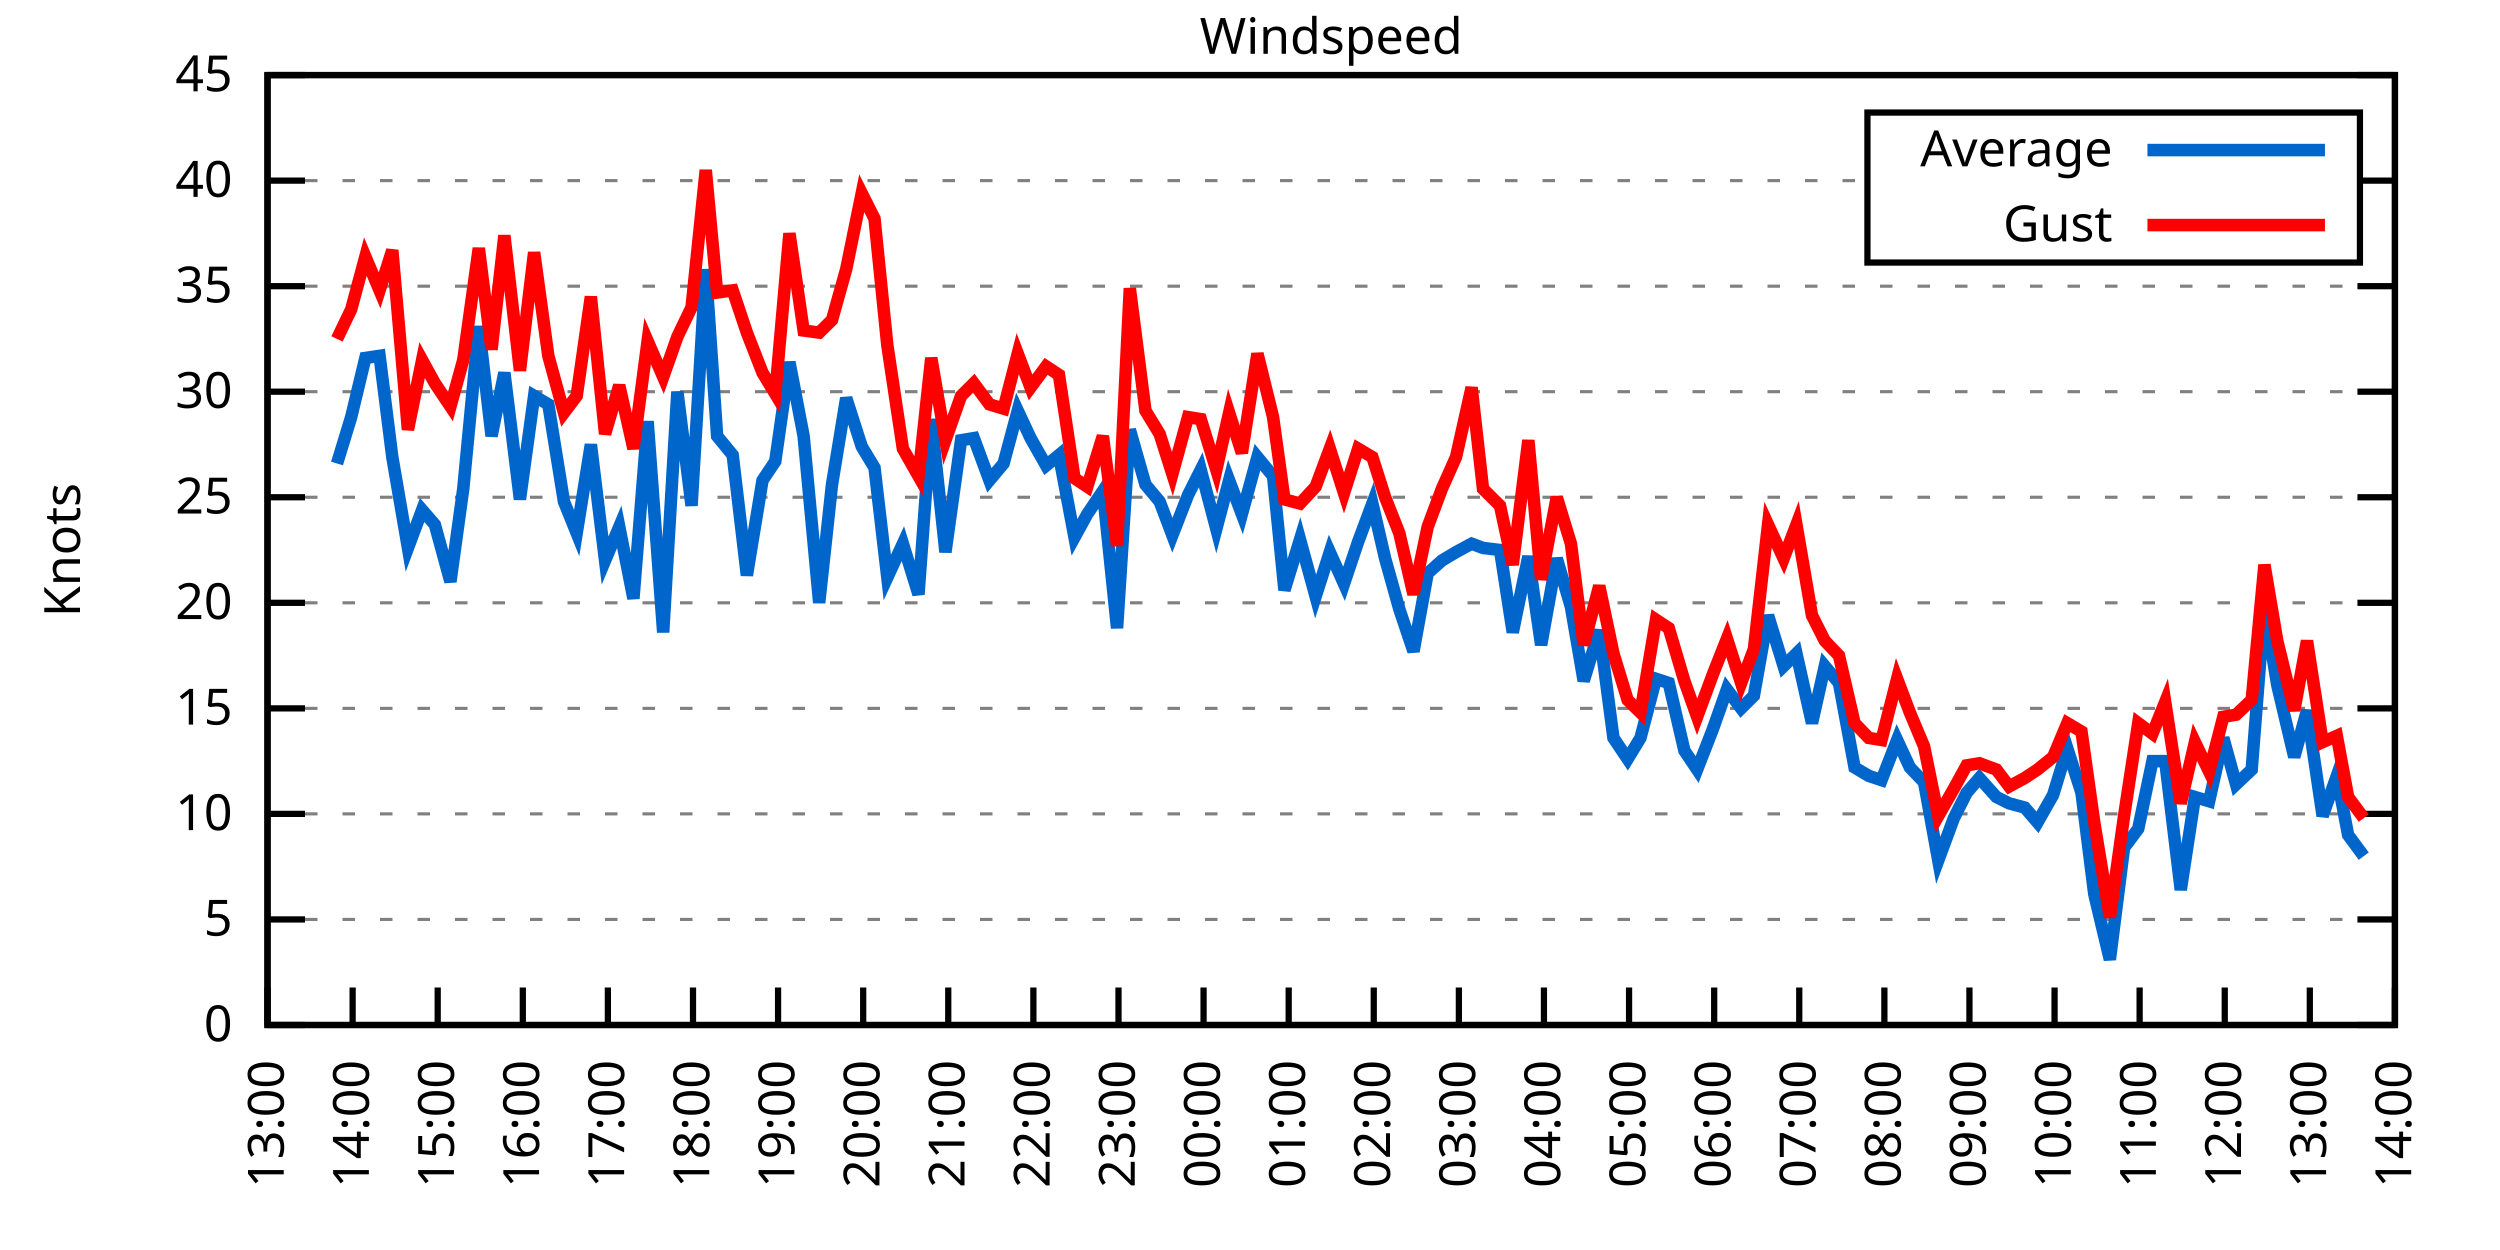
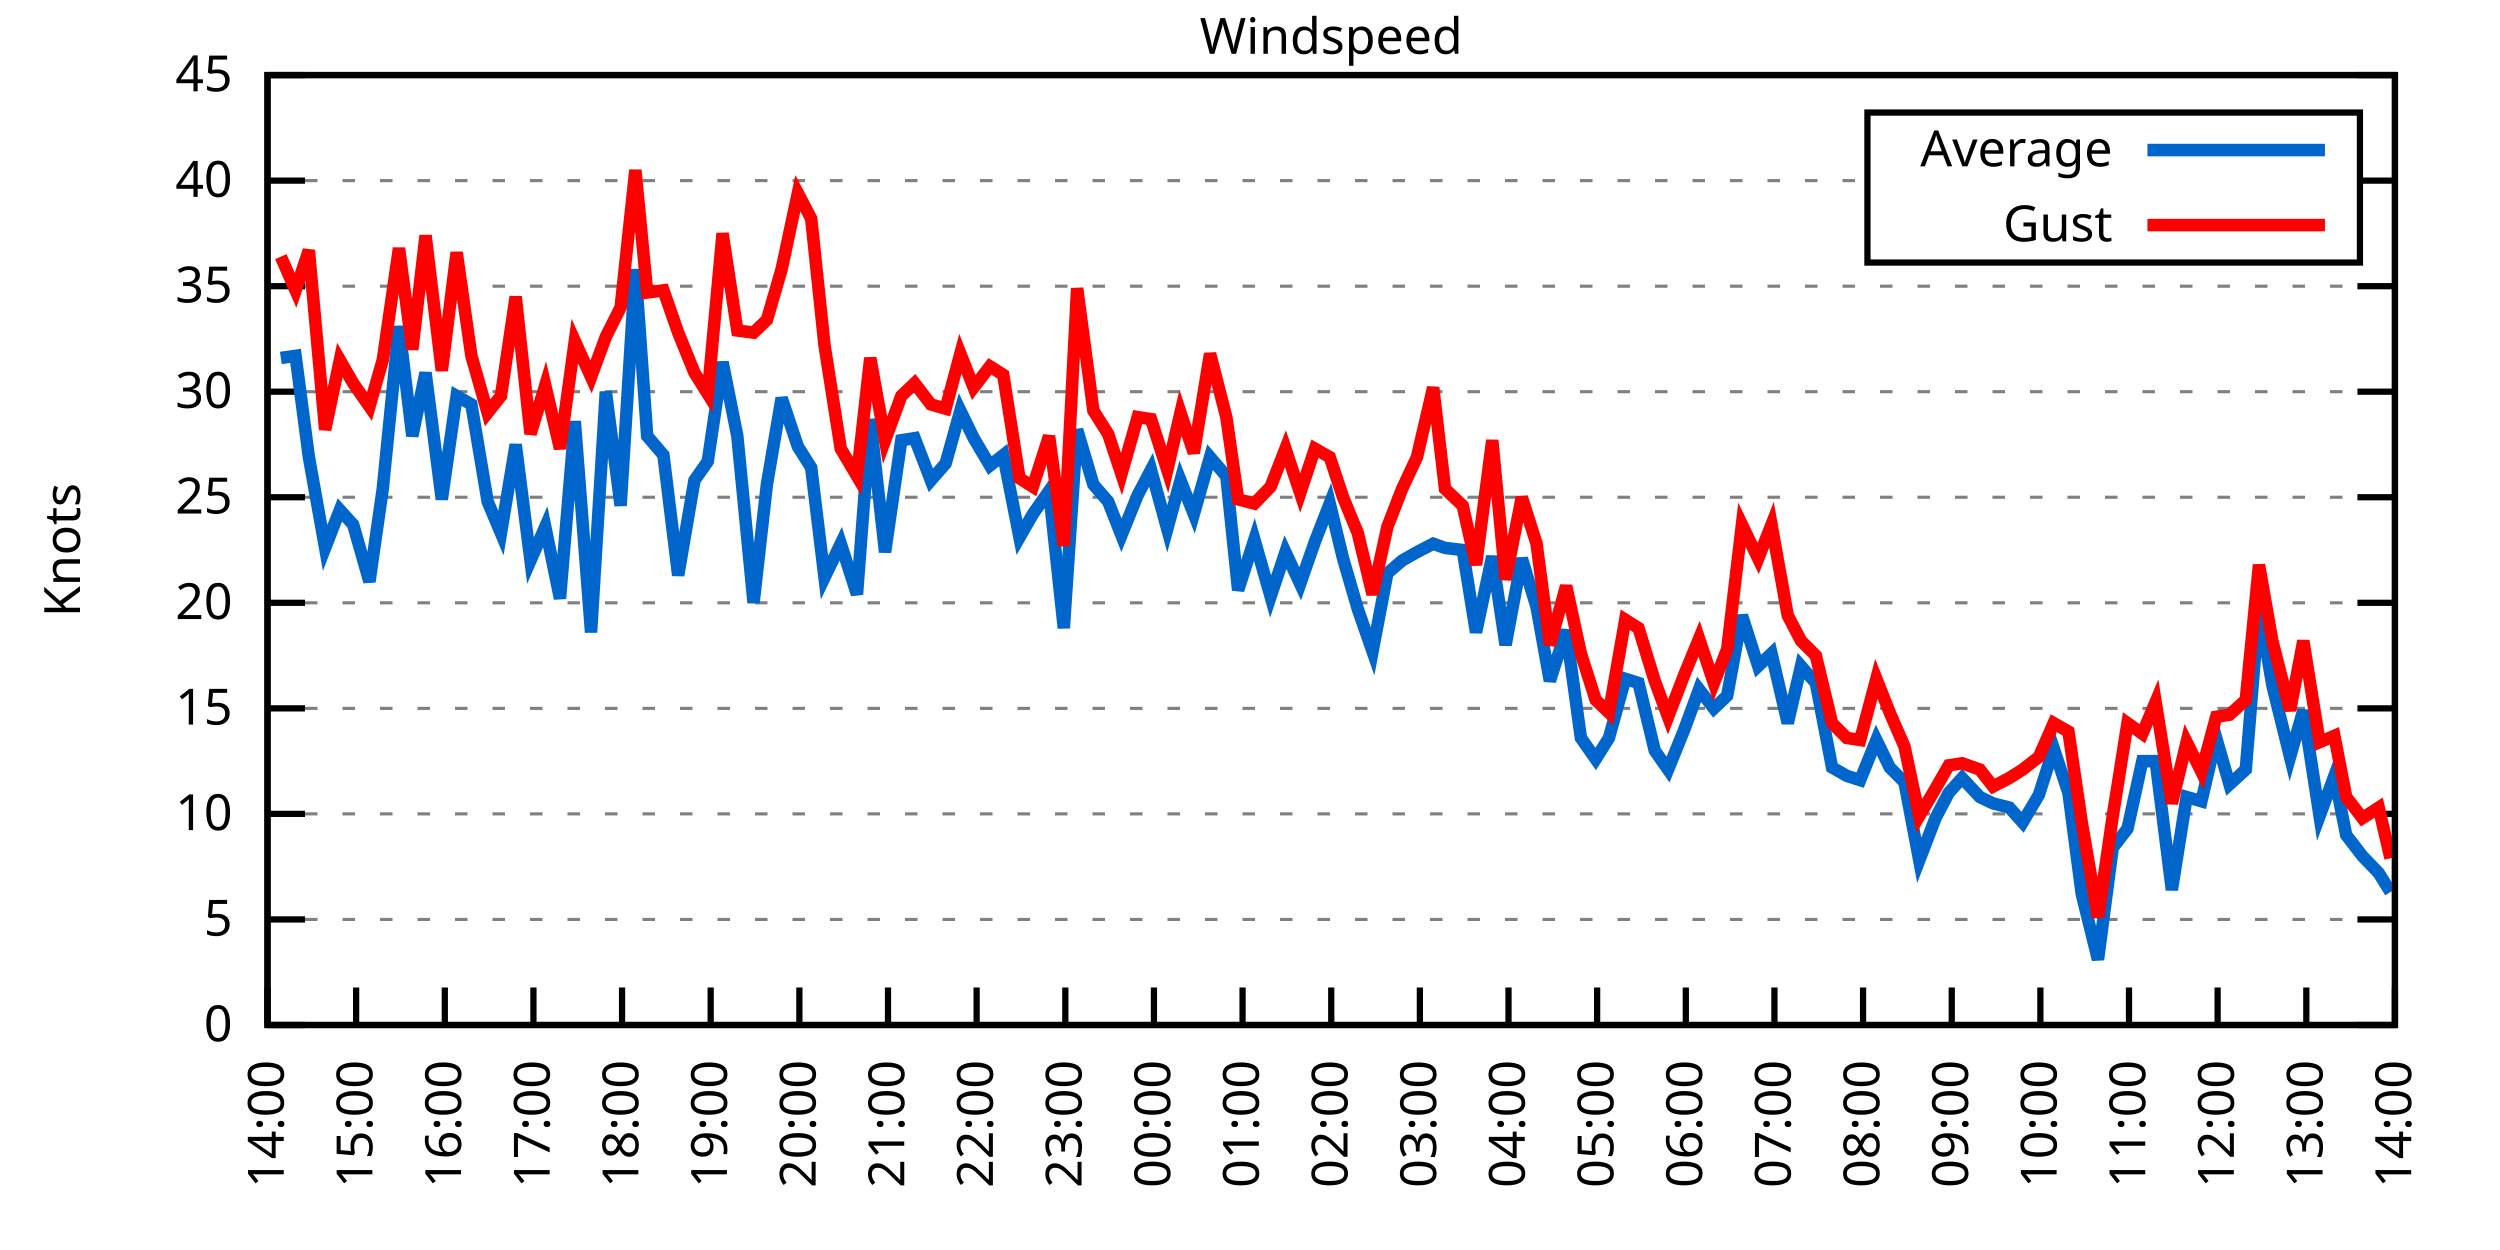
<svg xmlns="http://www.w3.org/2000/svg" xmlns:xlink="http://www.w3.org/1999/xlink" width="400" height="200" viewBox="0 0 400 200">
  <g id="gnuplot_canvas">
    <rect x="0" y="0" width="400" height="200" fill="none" />
    <defs>
      <circle id="gpDot" r="0.5" stroke-width="0.5" stroke="currentColor" />
      <path id="gpPt0" stroke-width="0.333" stroke="currentColor" d="M-1,0 h2 M0,-1 v2" />
      <path id="gpPt1" stroke-width="0.333" stroke="currentColor" d="M-1,-1 L1,1 M1,-1 L-1,1" />
      <path id="gpPt2" stroke-width="0.333" stroke="currentColor" d="M-1,0 L1,0 M0,-1 L0,1 M-1,-1 L1,1 M-1,1 L1,-1" />
      <rect id="gpPt3" stroke-width="0.333" stroke="currentColor" x="-1" y="-1" width="2" height="2" />
      <rect id="gpPt4" stroke-width="0.333" stroke="currentColor" fill="currentColor" x="-1" y="-1" width="2" height="2" />
      <circle id="gpPt5" stroke-width="0.333" stroke="currentColor" cx="0" cy="0" r="1" />
      <use xlink:href="#gpPt5" id="gpPt6" fill="currentColor" stroke="none" />
      <path id="gpPt7" stroke-width="0.333" stroke="currentColor" d="M0,-1.33 L-1.33,0.67 L1.33,0.67 z" />
      <use xlink:href="#gpPt7" id="gpPt8" fill="currentColor" stroke="none" />
      <use xlink:href="#gpPt7" id="gpPt9" stroke="currentColor" transform="rotate(180)" />
      <use xlink:href="#gpPt9" id="gpPt10" fill="currentColor" stroke="none" />
      <use xlink:href="#gpPt3" id="gpPt11" stroke="currentColor" transform="rotate(45)" />
      <use xlink:href="#gpPt11" id="gpPt12" fill="currentColor" stroke="none" />
      <path id="gpPt13" stroke-width="0.333" stroke="currentColor" d="M0,1.330 L1.265,0.411 L0.782,-1.067 L-0.782,-1.076 L-1.265,0.411 z" />
      <use xlink:href="#gpPt13" id="gpPt14" fill="currentColor" stroke="none" />
      <filter id="textbox" filterUnits="objectBoundingBox" x="0" y="0" height="1" width="1">
        <feFlood flood-color="white" flood-opacity="1" result="bgnd" />
        <feComposite in="SourceGraphic" in2="bgnd" operator="atop" />
      </filter>
      <filter id="greybox" filterUnits="objectBoundingBox" x="0" y="0" height="1" width="1">
        <feFlood flood-color="lightgrey" flood-opacity="1" result="grey" />
        <feComposite in="SourceGraphic" in2="grey" operator="atop" />
      </filter>
    </defs>
    <g fill="none" color="white" stroke="currentColor" stroke-width="1.00" stroke-linecap="butt" stroke-linejoin="miter">
</g>
    <g fill="none" color="black" stroke="currentColor" stroke-width="1.00" stroke-linecap="butt" stroke-linejoin="miter">
      <g stroke="none" shape-rendering="crispEdges">
        <polygon fill="rgb(255, 255, 255)" points="42.80,164.00 383.18,164.00 383.18,12.02 42.80,12.02 " />
      </g>
    </g>
    <g fill="none" color="black" stroke="currentColor" stroke-width="1.00" stroke-linecap="butt" stroke-linejoin="miter">
</g>
    <g fill="none" color="black" stroke="black" stroke-width="0.50" stroke-linecap="butt" stroke-linejoin="miter">
</g>
    <g fill="none" color="gray" stroke="currentColor" stroke-width="0.50" stroke-linecap="butt" stroke-linejoin="miter">
      <path stroke="gray" stroke-dasharray="2,4" class="gridline" d="M42.80,164.00 L383.19,164.00  " />
    </g>
    <g fill="none" color="gray" stroke="gray" stroke-width="1.00" stroke-linecap="butt" stroke-linejoin="miter">
</g>
    <g fill="none" color="black" stroke="currentColor" stroke-width="1.00" stroke-linecap="butt" stroke-linejoin="miter">
      <path stroke="black" d="M42.80,164.00 L48.80,164.00 M383.19,164.00 L377.19,164.00  " />
      <g transform="translate(37.20,166.60)" stroke="none" fill="black" font-family="Sans" font-size="8.00" text-anchor="end">
        <text>
          <tspan font-family="Sans"> 0</tspan>
        </text>
      </g>
    </g>
    <g fill="none" color="black" stroke="currentColor" stroke-width="1.00" stroke-linecap="butt" stroke-linejoin="miter">
</g>
    <g fill="none" color="black" stroke="black" stroke-width="0.50" stroke-linecap="butt" stroke-linejoin="miter">
</g>
    <g fill="none" color="gray" stroke="currentColor" stroke-width="0.50" stroke-linecap="butt" stroke-linejoin="miter">
      <path stroke="gray" stroke-dasharray="2,4" class="gridline" d="M42.80,147.11 L383.19,147.11  " />
    </g>
    <g fill="none" color="gray" stroke="gray" stroke-width="1.00" stroke-linecap="butt" stroke-linejoin="miter">
</g>
    <g fill="none" color="black" stroke="currentColor" stroke-width="1.00" stroke-linecap="butt" stroke-linejoin="miter">
      <path stroke="black" d="M42.80,147.11 L48.80,147.11 M383.19,147.11 L377.19,147.11  " />
      <g transform="translate(37.20,149.71)" stroke="none" fill="black" font-family="Sans" font-size="8.00" text-anchor="end">
        <text>
          <tspan font-family="Sans"> 5</tspan>
        </text>
      </g>
    </g>
    <g fill="none" color="black" stroke="currentColor" stroke-width="1.00" stroke-linecap="butt" stroke-linejoin="miter">
</g>
    <g fill="none" color="black" stroke="black" stroke-width="0.50" stroke-linecap="butt" stroke-linejoin="miter">
</g>
    <g fill="none" color="gray" stroke="currentColor" stroke-width="0.50" stroke-linecap="butt" stroke-linejoin="miter">
      <path stroke="gray" stroke-dasharray="2,4" class="gridline" d="M42.80,130.22 L383.19,130.22  " />
    </g>
    <g fill="none" color="gray" stroke="gray" stroke-width="1.00" stroke-linecap="butt" stroke-linejoin="miter">
</g>
    <g fill="none" color="black" stroke="currentColor" stroke-width="1.00" stroke-linecap="butt" stroke-linejoin="miter">
      <path stroke="black" d="M42.80,130.22 L48.80,130.22 M383.19,130.22 L377.19,130.22  " />
      <g transform="translate(37.20,132.82)" stroke="none" fill="black" font-family="Sans" font-size="8.00" text-anchor="end">
        <text>
          <tspan font-family="Sans"> 10</tspan>
        </text>
      </g>
    </g>
    <g fill="none" color="black" stroke="currentColor" stroke-width="1.00" stroke-linecap="butt" stroke-linejoin="miter">
</g>
    <g fill="none" color="black" stroke="black" stroke-width="0.50" stroke-linecap="butt" stroke-linejoin="miter">
</g>
    <g fill="none" color="gray" stroke="currentColor" stroke-width="0.50" stroke-linecap="butt" stroke-linejoin="miter">
      <path stroke="gray" stroke-dasharray="2,4" class="gridline" d="M42.80,113.34 L383.19,113.34  " />
    </g>
    <g fill="none" color="gray" stroke="gray" stroke-width="1.00" stroke-linecap="butt" stroke-linejoin="miter">
</g>
    <g fill="none" color="black" stroke="currentColor" stroke-width="1.00" stroke-linecap="butt" stroke-linejoin="miter">
      <path stroke="black" d="M42.80,113.34 L48.80,113.34 M383.19,113.34 L377.19,113.34  " />
      <g transform="translate(37.20,115.94)" stroke="none" fill="black" font-family="Sans" font-size="8.00" text-anchor="end">
        <text>
          <tspan font-family="Sans"> 15</tspan>
        </text>
      </g>
    </g>
    <g fill="none" color="black" stroke="currentColor" stroke-width="1.00" stroke-linecap="butt" stroke-linejoin="miter">
</g>
    <g fill="none" color="black" stroke="black" stroke-width="0.50" stroke-linecap="butt" stroke-linejoin="miter">
</g>
    <g fill="none" color="gray" stroke="currentColor" stroke-width="0.50" stroke-linecap="butt" stroke-linejoin="miter">
      <path stroke="gray" stroke-dasharray="2,4" class="gridline" d="M42.80,96.45 L383.19,96.45  " />
    </g>
    <g fill="none" color="gray" stroke="gray" stroke-width="1.00" stroke-linecap="butt" stroke-linejoin="miter">
</g>
    <g fill="none" color="black" stroke="currentColor" stroke-width="1.00" stroke-linecap="butt" stroke-linejoin="miter">
      <path stroke="black" d="M42.80,96.45 L48.80,96.45 M383.19,96.45 L377.19,96.45  " />
      <g transform="translate(37.20,99.05)" stroke="none" fill="black" font-family="Sans" font-size="8.00" text-anchor="end">
        <text>
          <tspan font-family="Sans"> 20</tspan>
        </text>
      </g>
    </g>
    <g fill="none" color="black" stroke="currentColor" stroke-width="1.00" stroke-linecap="butt" stroke-linejoin="miter">
</g>
    <g fill="none" color="black" stroke="black" stroke-width="0.50" stroke-linecap="butt" stroke-linejoin="miter">
</g>
    <g fill="none" color="gray" stroke="currentColor" stroke-width="0.50" stroke-linecap="butt" stroke-linejoin="miter">
      <path stroke="gray" stroke-dasharray="2,4" class="gridline" d="M42.80,79.56 L383.19,79.56  " />
    </g>
    <g fill="none" color="gray" stroke="gray" stroke-width="1.00" stroke-linecap="butt" stroke-linejoin="miter">
</g>
    <g fill="none" color="black" stroke="currentColor" stroke-width="1.00" stroke-linecap="butt" stroke-linejoin="miter">
      <path stroke="black" d="M42.80,79.56 L48.80,79.56 M383.19,79.56 L377.19,79.56  " />
      <g transform="translate(37.20,82.16)" stroke="none" fill="black" font-family="Sans" font-size="8.00" text-anchor="end">
        <text>
          <tspan font-family="Sans"> 25</tspan>
        </text>
      </g>
    </g>
    <g fill="none" color="black" stroke="currentColor" stroke-width="1.00" stroke-linecap="butt" stroke-linejoin="miter">
</g>
    <g fill="none" color="black" stroke="black" stroke-width="0.50" stroke-linecap="butt" stroke-linejoin="miter">
</g>
    <g fill="none" color="gray" stroke="currentColor" stroke-width="0.50" stroke-linecap="butt" stroke-linejoin="miter">
      <path stroke="gray" stroke-dasharray="2,4" class="gridline" d="M42.80,62.67 L383.19,62.67  " />
    </g>
    <g fill="none" color="gray" stroke="gray" stroke-width="1.00" stroke-linecap="butt" stroke-linejoin="miter">
</g>
    <g fill="none" color="black" stroke="currentColor" stroke-width="1.00" stroke-linecap="butt" stroke-linejoin="miter">
      <path stroke="black" d="M42.80,62.67 L48.80,62.67 M383.19,62.67 L377.19,62.67  " />
      <g transform="translate(37.20,65.27)" stroke="none" fill="black" font-family="Sans" font-size="8.00" text-anchor="end">
        <text>
          <tspan font-family="Sans"> 30</tspan>
        </text>
      </g>
    </g>
    <g fill="none" color="black" stroke="currentColor" stroke-width="1.00" stroke-linecap="butt" stroke-linejoin="miter">
</g>
    <g fill="none" color="black" stroke="black" stroke-width="0.50" stroke-linecap="butt" stroke-linejoin="miter">
</g>
    <g fill="none" color="gray" stroke="currentColor" stroke-width="0.50" stroke-linecap="butt" stroke-linejoin="miter">
      <path stroke="gray" stroke-dasharray="2,4" class="gridline" d="M42.80,45.79 L383.19,45.79  " />
    </g>
    <g fill="none" color="gray" stroke="gray" stroke-width="1.00" stroke-linecap="butt" stroke-linejoin="miter">
</g>
    <g fill="none" color="black" stroke="currentColor" stroke-width="1.00" stroke-linecap="butt" stroke-linejoin="miter">
      <path stroke="black" d="M42.80,45.79 L48.80,45.79 M383.19,45.79 L377.19,45.79  " />
      <g transform="translate(37.20,48.39)" stroke="none" fill="black" font-family="Sans" font-size="8.00" text-anchor="end">
        <text>
          <tspan font-family="Sans"> 35</tspan>
        </text>
      </g>
    </g>
    <g fill="none" color="black" stroke="currentColor" stroke-width="1.00" stroke-linecap="butt" stroke-linejoin="miter">
</g>
    <g fill="none" color="black" stroke="black" stroke-width="0.50" stroke-linecap="butt" stroke-linejoin="miter">
</g>
    <g fill="none" color="gray" stroke="currentColor" stroke-width="0.50" stroke-linecap="butt" stroke-linejoin="miter">
      <path stroke="gray" stroke-dasharray="2,4" class="gridline" d="M42.80,28.90 L298.79,28.90 M377.59,28.90 L383.19,28.90  " />
    </g>
    <g fill="none" color="gray" stroke="gray" stroke-width="1.00" stroke-linecap="butt" stroke-linejoin="miter">
</g>
    <g fill="none" color="black" stroke="currentColor" stroke-width="1.00" stroke-linecap="butt" stroke-linejoin="miter">
      <path stroke="black" d="M42.80,28.90 L48.80,28.90 M383.19,28.90 L377.19,28.90  " />
      <g transform="translate(37.20,31.50)" stroke="none" fill="black" font-family="Sans" font-size="8.00" text-anchor="end">
        <text>
          <tspan font-family="Sans"> 40</tspan>
        </text>
      </g>
    </g>
    <g fill="none" color="black" stroke="currentColor" stroke-width="1.00" stroke-linecap="butt" stroke-linejoin="miter">
</g>
    <g fill="none" color="black" stroke="black" stroke-width="0.50" stroke-linecap="butt" stroke-linejoin="miter">
</g>
    <g fill="none" color="gray" stroke="currentColor" stroke-width="0.50" stroke-linecap="butt" stroke-linejoin="miter">
      <path stroke="gray" stroke-dasharray="2,4" class="gridline" d="M42.80,12.01 L383.19,12.01  " />
    </g>
    <g fill="none" color="gray" stroke="gray" stroke-width="1.00" stroke-linecap="butt" stroke-linejoin="miter">
</g>
    <g fill="none" color="black" stroke="currentColor" stroke-width="1.00" stroke-linecap="butt" stroke-linejoin="miter">
      <path stroke="black" d="M42.80,12.01 L48.80,12.01 M383.19,12.01 L377.19,12.01  " />
      <g transform="translate(37.20,14.61)" stroke="none" fill="black" font-family="Sans" font-size="8.00" text-anchor="end">
        <text>
          <tspan font-family="Sans"> 45</tspan>
        </text>
      </g>
    </g>
    <g fill="none" color="black" stroke="currentColor" stroke-width="1.00" stroke-linecap="butt" stroke-linejoin="miter">
      <path stroke="black" d="M42.80,164.00 L42.80,158.00  " />
      <g transform="translate(45.40,169.60) rotate(270.00)" stroke="none" fill="black" font-family="Sans" font-size="8.00" text-anchor="end">
        <text>
-           <tspan font-family="Sans">13:00</tspan>
-         </text>
-       </g>
-     </g>
-     <g fill="none" color="black" stroke="currentColor" stroke-width="1.00" stroke-linecap="butt" stroke-linejoin="miter">
-       <path stroke="black" d="M56.42,164.00 L56.42,158.00  " />
-       <g transform="translate(59.02,169.60) rotate(270.00)" stroke="none" fill="black" font-family="Sans" font-size="8.00" text-anchor="end">
-         <text>
          <tspan font-family="Sans">14:00</tspan>
        </text>
      </g>
    </g>
    <g fill="none" color="black" stroke="currentColor" stroke-width="1.00" stroke-linecap="butt" stroke-linejoin="miter">
-       <path stroke="black" d="M70.03,164.00 L70.03,158.00  " />
-       <g transform="translate(72.63,169.60) rotate(270.00)" stroke="none" fill="black" font-family="Sans" font-size="8.00" text-anchor="end">
+       <path stroke="black" d="M56.98,164.00 L56.98,158.00  " />
+       <g transform="translate(59.58,169.60) rotate(270.00)" stroke="none" fill="black" font-family="Sans" font-size="8.00" text-anchor="end">
        <text>
          <tspan font-family="Sans">15:00</tspan>
        </text>
      </g>
    </g>
    <g fill="none" color="black" stroke="currentColor" stroke-width="1.00" stroke-linecap="butt" stroke-linejoin="miter">
-       <path stroke="black" d="M83.65,164.00 L83.65,158.00  " />
-       <g transform="translate(86.25,169.60) rotate(270.00)" stroke="none" fill="black" font-family="Sans" font-size="8.00" text-anchor="end">
+       <path stroke="black" d="M71.17,164.00 L71.17,158.00  " />
+       <g transform="translate(73.77,169.60) rotate(270.00)" stroke="none" fill="black" font-family="Sans" font-size="8.00" text-anchor="end">
        <text>
          <tspan font-family="Sans">16:00</tspan>
        </text>
      </g>
    </g>
    <g fill="none" color="black" stroke="currentColor" stroke-width="1.00" stroke-linecap="butt" stroke-linejoin="miter">
-       <path stroke="black" d="M97.26,164.00 L97.26,158.00  " />
-       <g transform="translate(99.86,169.60) rotate(270.00)" stroke="none" fill="black" font-family="Sans" font-size="8.00" text-anchor="end">
+       <path stroke="black" d="M85.35,164.00 L85.35,158.00  " />
+       <g transform="translate(87.95,169.60) rotate(270.00)" stroke="none" fill="black" font-family="Sans" font-size="8.00" text-anchor="end">
        <text>
          <tspan font-family="Sans">17:00</tspan>
        </text>
      </g>
    </g>
    <g fill="none" color="black" stroke="currentColor" stroke-width="1.00" stroke-linecap="butt" stroke-linejoin="miter">
-       <path stroke="black" d="M110.88,164.00 L110.88,158.00  " />
-       <g transform="translate(113.48,169.60) rotate(270.00)" stroke="none" fill="black" font-family="Sans" font-size="8.00" text-anchor="end">
+       <path stroke="black" d="M99.53,164.00 L99.53,158.00  " />
+       <g transform="translate(102.13,169.60) rotate(270.00)" stroke="none" fill="black" font-family="Sans" font-size="8.00" text-anchor="end">
        <text>
          <tspan font-family="Sans">18:00</tspan>
        </text>
      </g>
    </g>
    <g fill="none" color="black" stroke="currentColor" stroke-width="1.00" stroke-linecap="butt" stroke-linejoin="miter">
-       <path stroke="black" d="M124.49,164.00 L124.49,158.00  " />
-       <g transform="translate(127.09,169.60) rotate(270.00)" stroke="none" fill="black" font-family="Sans" font-size="8.00" text-anchor="end">
+       <path stroke="black" d="M113.71,164.00 L113.71,158.00  " />
+       <g transform="translate(116.31,169.60) rotate(270.00)" stroke="none" fill="black" font-family="Sans" font-size="8.00" text-anchor="end">
        <text>
          <tspan font-family="Sans">19:00</tspan>
        </text>
      </g>
    </g>
    <g fill="none" color="black" stroke="currentColor" stroke-width="1.00" stroke-linecap="butt" stroke-linejoin="miter">
-       <path stroke="black" d="M138.11,164.00 L138.11,158.00  " />
-       <g transform="translate(140.71,169.60) rotate(270.00)" stroke="none" fill="black" font-family="Sans" font-size="8.00" text-anchor="end">
+       <path stroke="black" d="M127.90,164.00 L127.90,158.00  " />
+       <g transform="translate(130.50,169.60) rotate(270.00)" stroke="none" fill="black" font-family="Sans" font-size="8.00" text-anchor="end">
        <text>
          <tspan font-family="Sans">20:00</tspan>
        </text>
      </g>
    </g>
    <g fill="none" color="black" stroke="currentColor" stroke-width="1.00" stroke-linecap="butt" stroke-linejoin="miter">
-       <path stroke="black" d="M151.72,164.00 L151.72,158.00  " />
-       <g transform="translate(154.32,169.60) rotate(270.00)" stroke="none" fill="black" font-family="Sans" font-size="8.00" text-anchor="end">
+       <path stroke="black" d="M142.08,164.00 L142.08,158.00  " />
+       <g transform="translate(144.68,169.60) rotate(270.00)" stroke="none" fill="black" font-family="Sans" font-size="8.00" text-anchor="end">
        <text>
          <tspan font-family="Sans">21:00</tspan>
        </text>
      </g>
    </g>
    <g fill="none" color="black" stroke="currentColor" stroke-width="1.00" stroke-linecap="butt" stroke-linejoin="miter">
-       <path stroke="black" d="M165.34,164.00 L165.34,158.00  " />
-       <g transform="translate(167.94,169.60) rotate(270.00)" stroke="none" fill="black" font-family="Sans" font-size="8.00" text-anchor="end">
+       <path stroke="black" d="M156.26,164.00 L156.26,158.00  " />
+       <g transform="translate(158.86,169.60) rotate(270.00)" stroke="none" fill="black" font-family="Sans" font-size="8.00" text-anchor="end">
        <text>
          <tspan font-family="Sans">22:00</tspan>
        </text>
      </g>
    </g>
    <g fill="none" color="black" stroke="currentColor" stroke-width="1.00" stroke-linecap="butt" stroke-linejoin="miter">
-       <path stroke="black" d="M178.96,164.00 L178.96,158.00  " />
-       <g transform="translate(181.56,169.60) rotate(270.00)" stroke="none" fill="black" font-family="Sans" font-size="8.00" text-anchor="end">
+       <path stroke="black" d="M170.45,164.00 L170.45,158.00  " />
+       <g transform="translate(173.05,169.60) rotate(270.00)" stroke="none" fill="black" font-family="Sans" font-size="8.00" text-anchor="end">
        <text>
          <tspan font-family="Sans">23:00</tspan>
        </text>
      </g>
    </g>
    <g fill="none" color="black" stroke="currentColor" stroke-width="1.00" stroke-linecap="butt" stroke-linejoin="miter">
-       <path stroke="black" d="M192.57,164.00 L192.57,158.00  " />
-       <g transform="translate(195.17,169.60) rotate(270.00)" stroke="none" fill="black" font-family="Sans" font-size="8.00" text-anchor="end">
+       <path stroke="black" d="M184.63,164.00 L184.63,158.00  " />
+       <g transform="translate(187.23,169.60) rotate(270.00)" stroke="none" fill="black" font-family="Sans" font-size="8.00" text-anchor="end">
        <text>
          <tspan font-family="Sans">00:00</tspan>
        </text>
      </g>
    </g>
    <g fill="none" color="black" stroke="currentColor" stroke-width="1.00" stroke-linecap="butt" stroke-linejoin="miter">
-       <path stroke="black" d="M206.19,164.00 L206.19,158.00  " />
-       <g transform="translate(208.79,169.60) rotate(270.00)" stroke="none" fill="black" font-family="Sans" font-size="8.00" text-anchor="end">
+       <path stroke="black" d="M198.81,164.00 L198.81,158.00  " />
+       <g transform="translate(201.41,169.60) rotate(270.00)" stroke="none" fill="black" font-family="Sans" font-size="8.00" text-anchor="end">
        <text>
          <tspan font-family="Sans">01:00</tspan>
        </text>
      </g>
    </g>
    <g fill="none" color="black" stroke="currentColor" stroke-width="1.00" stroke-linecap="butt" stroke-linejoin="miter">
-       <path stroke="black" d="M219.80,164.00 L219.80,158.00  " />
-       <g transform="translate(222.40,169.60) rotate(270.00)" stroke="none" fill="black" font-family="Sans" font-size="8.00" text-anchor="end">
+       <path stroke="black" d="M213.00,164.00 L213.00,158.00  " />
+       <g transform="translate(215.60,169.60) rotate(270.00)" stroke="none" fill="black" font-family="Sans" font-size="8.00" text-anchor="end">
        <text>
          <tspan font-family="Sans">02:00</tspan>
        </text>
      </g>
    </g>
    <g fill="none" color="black" stroke="currentColor" stroke-width="1.00" stroke-linecap="butt" stroke-linejoin="miter">
-       <path stroke="black" d="M233.42,164.00 L233.42,158.00  " />
-       <g transform="translate(236.02,169.60) rotate(270.00)" stroke="none" fill="black" font-family="Sans" font-size="8.00" text-anchor="end">
+       <path stroke="black" d="M227.18,164.00 L227.18,158.00  " />
+       <g transform="translate(229.78,169.60) rotate(270.00)" stroke="none" fill="black" font-family="Sans" font-size="8.00" text-anchor="end">
        <text>
          <tspan font-family="Sans">03:00</tspan>
        </text>
      </g>
    </g>
    <g fill="none" color="black" stroke="currentColor" stroke-width="1.00" stroke-linecap="butt" stroke-linejoin="miter">
-       <path stroke="black" d="M247.03,164.00 L247.03,158.00  " />
-       <g transform="translate(249.63,169.60) rotate(270.00)" stroke="none" fill="black" font-family="Sans" font-size="8.00" text-anchor="end">
+       <path stroke="black" d="M241.36,164.00 L241.36,158.00  " />
+       <g transform="translate(243.96,169.60) rotate(270.00)" stroke="none" fill="black" font-family="Sans" font-size="8.00" text-anchor="end">
        <text>
          <tspan font-family="Sans">04:00</tspan>
        </text>
      </g>
    </g>
    <g fill="none" color="black" stroke="currentColor" stroke-width="1.00" stroke-linecap="butt" stroke-linejoin="miter">
-       <path stroke="black" d="M260.65,164.00 L260.65,158.00  " />
-       <g transform="translate(263.25,169.60) rotate(270.00)" stroke="none" fill="black" font-family="Sans" font-size="8.00" text-anchor="end">
+       <path stroke="black" d="M255.54,164.00 L255.54,158.00  " />
+       <g transform="translate(258.14,169.60) rotate(270.00)" stroke="none" fill="black" font-family="Sans" font-size="8.00" text-anchor="end">
        <text>
          <tspan font-family="Sans">05:00</tspan>
        </text>
      </g>
    </g>
    <g fill="none" color="black" stroke="currentColor" stroke-width="1.00" stroke-linecap="butt" stroke-linejoin="miter">
-       <path stroke="black" d="M274.27,164.00 L274.27,158.00  " />
-       <g transform="translate(276.87,169.60) rotate(270.00)" stroke="none" fill="black" font-family="Sans" font-size="8.00" text-anchor="end">
+       <path stroke="black" d="M269.73,164.00 L269.73,158.00  " />
+       <g transform="translate(272.33,169.60) rotate(270.00)" stroke="none" fill="black" font-family="Sans" font-size="8.00" text-anchor="end">
        <text>
          <tspan font-family="Sans">06:00</tspan>
        </text>
      </g>
    </g>
    <g fill="none" color="black" stroke="currentColor" stroke-width="1.00" stroke-linecap="butt" stroke-linejoin="miter">
-       <path stroke="black" d="M287.88,164.00 L287.88,158.00  " />
-       <g transform="translate(290.48,169.60) rotate(270.00)" stroke="none" fill="black" font-family="Sans" font-size="8.00" text-anchor="end">
+       <path stroke="black" d="M283.91,164.00 L283.91,158.00  " />
+       <g transform="translate(286.51,169.60) rotate(270.00)" stroke="none" fill="black" font-family="Sans" font-size="8.00" text-anchor="end">
        <text>
          <tspan font-family="Sans">07:00</tspan>
        </text>
      </g>
    </g>
    <g fill="none" color="black" stroke="currentColor" stroke-width="1.00" stroke-linecap="butt" stroke-linejoin="miter">
-       <path stroke="black" d="M301.50,164.00 L301.50,158.00  " />
-       <g transform="translate(304.10,169.60) rotate(270.00)" stroke="none" fill="black" font-family="Sans" font-size="8.00" text-anchor="end">
+       <path stroke="black" d="M298.09,164.00 L298.09,158.00  " />
+       <g transform="translate(300.69,169.60) rotate(270.00)" stroke="none" fill="black" font-family="Sans" font-size="8.00" text-anchor="end">
        <text>
          <tspan font-family="Sans">08:00</tspan>
        </text>
      </g>
    </g>
    <g fill="none" color="black" stroke="currentColor" stroke-width="1.00" stroke-linecap="butt" stroke-linejoin="miter">
-       <path stroke="black" d="M315.11,164.00 L315.11,158.00  " />
-       <g transform="translate(317.71,169.60) rotate(270.00)" stroke="none" fill="black" font-family="Sans" font-size="8.00" text-anchor="end">
+       <path stroke="black" d="M312.28,164.00 L312.28,158.00  " />
+       <g transform="translate(314.88,169.60) rotate(270.00)" stroke="none" fill="black" font-family="Sans" font-size="8.00" text-anchor="end">
        <text>
          <tspan font-family="Sans">09:00</tspan>
        </text>
      </g>
    </g>
    <g fill="none" color="black" stroke="currentColor" stroke-width="1.00" stroke-linecap="butt" stroke-linejoin="miter">
-       <path stroke="black" d="M328.73,164.00 L328.73,158.00  " />
-       <g transform="translate(331.33,169.60) rotate(270.00)" stroke="none" fill="black" font-family="Sans" font-size="8.00" text-anchor="end">
+       <path stroke="black" d="M326.46,164.00 L326.46,158.00  " />
+       <g transform="translate(329.06,169.60) rotate(270.00)" stroke="none" fill="black" font-family="Sans" font-size="8.00" text-anchor="end">
        <text>
          <tspan font-family="Sans">10:00</tspan>
        </text>
      </g>
    </g>
    <g fill="none" color="black" stroke="currentColor" stroke-width="1.00" stroke-linecap="butt" stroke-linejoin="miter">
-       <path stroke="black" d="M342.34,164.00 L342.34,158.00  " />
-       <g transform="translate(344.94,169.60) rotate(270.00)" stroke="none" fill="black" font-family="Sans" font-size="8.00" text-anchor="end">
+       <path stroke="black" d="M340.64,164.00 L340.64,158.00  " />
+       <g transform="translate(343.24,169.60) rotate(270.00)" stroke="none" fill="black" font-family="Sans" font-size="8.00" text-anchor="end">
        <text>
          <tspan font-family="Sans">11:00</tspan>
        </text>
      </g>
    </g>
    <g fill="none" color="black" stroke="currentColor" stroke-width="1.00" stroke-linecap="butt" stroke-linejoin="miter">
-       <path stroke="black" d="M355.96,164.00 L355.96,158.00  " />
-       <g transform="translate(358.56,169.60) rotate(270.00)" stroke="none" fill="black" font-family="Sans" font-size="8.00" text-anchor="end">
+       <path stroke="black" d="M354.82,164.00 L354.82,158.00  " />
+       <g transform="translate(357.42,169.60) rotate(270.00)" stroke="none" fill="black" font-family="Sans" font-size="8.00" text-anchor="end">
        <text>
          <tspan font-family="Sans">12:00</tspan>
        </text>
      </g>
    </g>
    <g fill="none" color="black" stroke="currentColor" stroke-width="1.00" stroke-linecap="butt" stroke-linejoin="miter">
-       <path stroke="black" d="M369.57,164.00 L369.57,158.00  " />
-       <g transform="translate(372.17,169.60) rotate(270.00)" stroke="none" fill="black" font-family="Sans" font-size="8.00" text-anchor="end">
+       <path stroke="black" d="M369.01,164.00 L369.01,158.00  " />
+       <g transform="translate(371.61,169.60) rotate(270.00)" stroke="none" fill="black" font-family="Sans" font-size="8.00" text-anchor="end">
        <text>
          <tspan font-family="Sans">13:00</tspan>
        </text>
      </g>
    </g>
    <g fill="none" color="black" stroke="currentColor" stroke-width="1.00" stroke-linecap="butt" stroke-linejoin="miter">
      <path stroke="black" d="M383.19,164.00 L383.19,158.00  " />
      <g transform="translate(385.79,169.60) rotate(270.00)" stroke="none" fill="black" font-family="Sans" font-size="8.00" text-anchor="end">
        <text>
          <tspan font-family="Sans">14:00</tspan>
        </text>
      </g>
    </g>
    <g fill="none" color="black" stroke="currentColor" stroke-width="1.00" stroke-linecap="butt" stroke-linejoin="miter">
</g>
    <g fill="none" color="black" stroke="currentColor" stroke-width="1.00" stroke-linecap="butt" stroke-linejoin="miter">
      <path stroke="black" d="M42.80,12.01 L42.80,164.00 L383.19,164.00 L383.19,12.01 L42.80,12.01 Z  " />
    </g>
    <g fill="none" color="black" stroke="currentColor" stroke-width="1.00" stroke-linecap="butt" stroke-linejoin="miter">
</g>
    <g fill="none" color="black" stroke="currentColor" stroke-width="1.00" stroke-linecap="butt" stroke-linejoin="miter">
      <path stroke="black" d="M298.79,42.01 L298.79,18.01 L377.59,18.01 L377.59,42.01 L298.79,42.01 Z  " />
    </g>
    <g id="Windspeed_plot_1">
      <g fill="none" color="white" stroke="black" stroke-width="2.00" stroke-linecap="butt" stroke-linejoin="miter">
</g>
      <g fill="none" color="black" stroke="currentColor" stroke-width="2.00" stroke-linecap="butt" stroke-linejoin="miter">
        <g transform="translate(337.99,26.61)" stroke="none" fill="black" font-family="Sans" font-size="8.00" text-anchor="end">
          <text>
            <tspan font-family="Sans">Average</tspan>
          </text>
        </g>
      </g>
      <g fill="none" color="black" stroke="currentColor" stroke-width="2.00" stroke-linecap="butt" stroke-linejoin="miter">
-         <path stroke="rgb(  0, 102, 204)" d="M343.59,24.01 L371.99,24.01 M53.92,74.16 L56.19,66.73 L58.46,57.27 L60.73,56.93 L62.77,73.14 L65.27,87.67   L67.54,81.59 L69.58,83.95 L72.07,93.07 L74.12,78.21 L76.61,52.20 L78.65,69.77 L80.70,59.63 L83.19,79.90   L85.46,63.35 L87.73,64.70 L90.23,80.24 L92.27,85.30 L94.54,71.12 L96.81,89.69 L99.08,84.29 L101.35,95.77   L103.62,67.40 L106.11,101.18 L108.38,62.67 L110.65,80.91 L112.92,43.08 L114.74,69.77 L117.23,72.81 L119.50,92.06   L122.00,76.86 L124.04,73.82 L126.31,57.94 L128.58,69.77 L131.07,96.45 L133.12,77.53 L135.39,63.69 L137.88,71.45   L139.92,74.83 L141.97,92.40 L144.46,86.99 L146.96,95.10 L149.00,67.06 L151.27,88.34 L153.77,70.44 L155.81,70.10   L158.31,76.86 L160.57,74.16 L162.84,65.71 L164.89,70.10 L167.38,74.49 L169.43,72.81 L171.92,85.98 L173.96,82.26   L176.46,78.55 L178.73,100.50 L180.77,68.75 L183.27,77.53 L185.54,80.24 L187.58,85.64 L190.08,79.22 L192.12,75.17   L194.61,84.63 L196.66,76.86 L198.70,82.26 L201.19,73.14 L203.69,76.18 L205.51,94.42 L208.00,86.32 L210.50,95.44   L212.77,88.34 L215.04,93.41 L217.31,86.65 L219.58,80.57 L221.62,89.36 L223.89,97.46 L226.16,104.22 L228.43,91.72   L230.70,89.69 L232.96,88.34 L235.46,86.99 L237.28,87.67 L240.00,88.00 L242.04,101.18 L244.54,89.02 L246.58,103.20   L249.08,89.36 L251.35,97.12 L253.39,108.95 L255.88,100.84 L258.15,118.07 L260.42,121.44 L262.47,118.07 L264.96,108.61   L267.00,109.28 L269.50,120.09 L271.54,123.13 L274.04,116.71 L276.31,110.30 L278.58,113.34 L280.62,111.31 L282.89,98.48   L285.38,106.58 L287.43,104.56 L289.92,115.70 L291.97,106.58 L294.23,109.28 L296.73,122.79 L299.00,124.14 L301.04,124.82   L303.54,118.40 L305.58,122.79 L307.85,125.16 L310.12,137.66 L312.62,130.90 L314.66,126.85 L316.70,124.48 L319.42,127.52   L321.47,128.54 L323.96,129.21 L326.00,131.58 L328.50,127.18 L330.77,119.75 L333.04,126.85 L335.08,143.06 L337.58,153.53   L339.85,135.63 L342.12,132.59 L344.39,121.78 L346.43,121.78 L348.92,142.38 L351.19,127.52 L353.46,128.20 L355.73,118.07   L357.77,125.50 L360.27,123.13 L362.31,97.12 L364.36,109.62 L367.08,121.11 L369.12,113.67 L371.62,130.56 L373.89,124.14   L375.70,133.60 L378.20,136.98  " />
+         <path stroke="rgb(  0, 102, 204)" d="M343.59,24.01 L371.99,24.01 M44.93,57.27 L47.29,56.93 L49.42,73.14 L52.02,87.67 L54.38,81.59 L56.51,83.95   L59.11,93.07 L61.24,78.21 L63.84,52.20 L65.97,69.77 L68.09,59.63 L70.69,79.90 L73.06,63.35 L75.42,64.70   L78.02,80.24 L80.15,85.30 L82.51,71.12 L84.88,89.69 L87.24,84.29 L89.60,95.77 L91.97,67.40 L94.57,101.18   L96.93,62.67 L99.30,80.91 L101.66,43.08 L103.55,69.77 L106.15,72.81 L108.51,92.06 L111.11,76.86 L113.24,73.82   L115.61,57.94 L117.97,69.77 L120.57,96.45 L122.70,77.53 L125.06,63.69 L127.66,71.45 L129.79,74.83 L131.92,92.40   L134.52,86.99 L137.12,95.10 L139.24,67.06 L141.61,88.34 L144.21,70.44 L146.34,70.10 L148.94,76.86 L151.30,74.16   L153.66,65.71 L155.79,70.10 L158.39,74.49 L160.52,72.81 L163.12,85.98 L165.25,82.26 L167.85,78.55 L170.21,100.50   L172.34,68.75 L174.94,77.53 L177.30,80.24 L179.43,85.64 L182.03,79.22 L184.16,75.17 L186.76,84.63 L188.88,76.86   L191.01,82.26 L193.61,73.14 L196.21,76.18 L198.10,94.42 L200.70,86.32 L203.30,95.44 L205.67,88.34 L208.03,93.41   L210.39,86.65 L212.76,80.57 L214.89,89.36 L217.25,97.46 L219.61,104.22 L221.98,91.72 L224.34,89.69 L226.71,88.34   L229.31,86.99 L231.20,87.67 L234.03,88.00 L236.16,101.18 L238.76,89.02 L240.89,103.20 L243.49,89.36 L245.85,97.12   L247.98,108.95 L250.58,100.84 L252.94,118.07 L255.31,121.44 L257.43,118.07 L260.04,108.61 L262.16,109.28 L264.76,120.09   L266.89,123.13 L269.49,116.71 L271.85,110.30 L274.22,113.34 L276.35,111.31 L278.71,98.48 L281.31,106.58 L283.44,104.56   L286.04,115.70 L288.16,106.58 L290.53,109.28 L293.13,122.79 L295.49,124.14 L297.62,124.82 L300.22,118.40 L302.35,122.79   L304.71,125.16 L307.08,137.66 L309.68,130.90 L311.80,126.85 L313.93,124.48 L316.77,127.52 L318.89,128.54 L321.49,129.21   L323.62,131.58 L326.22,127.18 L328.59,119.75 L330.95,126.85 L333.08,143.06 L335.68,153.53 L338.04,135.63 L340.40,132.59   L342.77,121.78 L344.90,121.78 L347.50,142.38 L349.86,127.52 L352.22,128.20 L354.59,118.07 L356.72,125.50 L359.32,123.13   L361.44,97.12 L363.57,109.62 L366.41,121.11 L368.53,113.67 L371.13,130.56 L373.50,124.14 L375.39,133.60 L377.99,136.98   L380.59,139.68 L382.48,142.72  " />
      </g>
    </g>
    <g id="Windspeed_plot_2">
      <g fill="none" color="black" stroke="currentColor" stroke-width="2.00" stroke-linecap="butt" stroke-linejoin="miter">
        <g transform="translate(337.99,38.61)" stroke="none" fill="black" font-family="Sans" font-size="8.00" text-anchor="end">
          <text>
            <tspan font-family="Sans">Gust</tspan>
          </text>
        </g>
      </g>
      <g fill="none" color="black" stroke="currentColor" stroke-width="2.00" stroke-linecap="butt" stroke-linejoin="miter">
-         <path stroke="rgb(255,   0,   0)" d="M343.59,36.01 L371.99,36.01 M53.92,54.23 L56.19,49.50 L58.46,41.06 L60.73,46.46 L62.77,40.04 L65.27,68.75   L67.54,57.61 L69.58,61.32 L72.07,65.04 L74.12,57.61 L76.61,39.71 L78.65,55.92 L80.70,37.68 L83.19,59.30   L85.46,40.38 L87.73,56.93 L90.23,66.05 L92.27,63.35 L94.54,47.47 L96.81,69.43 L99.08,61.66 L101.35,71.79   L103.62,54.57 L106.11,60.31 L108.38,53.89 L110.65,49.16 L112.92,27.21 L114.74,46.80 L117.23,46.46 L119.50,53.22   L122.00,59.63 L124.04,63.01 L126.31,37.34 L128.58,52.88 L131.07,53.22 L133.12,51.19 L135.39,43.08 L137.88,30.92   L139.92,34.98 L141.97,55.24 L144.46,71.79 L146.96,76.18 L149.00,57.27 L151.27,70.44 L153.77,63.35 L155.81,61.32   L158.31,64.70 L160.57,65.38 L162.84,56.59 L164.89,62.00 L167.38,58.62 L169.43,59.97 L171.92,76.52 L173.96,77.87   L176.46,69.77 L178.73,87.33 L180.77,46.12 L183.27,65.71 L185.54,69.43 L187.58,75.85 L190.08,66.73 L192.12,67.06   L194.61,75.17 L196.66,66.05 L198.70,72.47 L201.19,56.59 L203.69,66.73 L205.51,79.90 L208.00,80.57 L210.50,77.87   L212.77,71.79 L215.04,78.89 L217.31,71.79 L219.58,73.14 L221.62,79.56 L223.89,85.30 L226.16,95.10 L228.43,84.29   L230.70,78.21 L232.96,73.14 L235.46,62.00 L237.28,78.21 L240.00,80.91 L242.04,90.37 L244.54,70.44 L246.58,92.73   L249.08,79.56 L251.35,86.99 L253.39,103.20 L255.88,93.75 L258.15,104.56 L260.42,111.99 L262.47,114.01 L264.96,99.15   L267.00,100.50 L269.50,108.95 L271.54,114.69 L274.04,107.93 L276.31,102.19 L278.58,109.28 L280.62,103.88 L282.89,83.95   L285.38,89.36 L287.43,83.95 L289.92,98.48 L291.97,102.53 L294.23,104.89 L296.73,115.70 L299.00,118.07 L301.04,118.40   L303.54,108.61 L305.58,114.01 L307.85,119.42 L310.12,130.56 L312.62,126.17 L314.66,122.46 L316.70,122.12 L319.42,123.13   L321.47,125.83 L323.96,124.48 L326.00,123.13 L328.50,121.11 L330.77,115.70 L333.04,117.05 L335.08,131.58 L337.58,146.77   L339.85,130.56 L342.12,115.70 L344.39,117.39 L346.43,112.32 L348.92,128.54 L351.19,118.74 L353.46,123.47 L355.73,114.69   L357.77,114.35 L360.27,111.99 L362.31,90.37 L364.36,102.53 L367.08,113.67 L369.12,102.53 L371.62,118.74 L373.89,117.73   L375.70,127.52 L378.20,130.90  " />
+         <path stroke="rgb(255,   0,   0)" d="M343.59,36.01 L371.99,36.01 M44.93,41.06 L47.29,46.46 L49.42,40.04 L52.02,68.75 L54.38,57.61 L56.51,61.32   L59.11,65.04 L61.24,57.61 L63.84,39.71 L65.97,55.92 L68.09,37.68 L70.69,59.30 L73.06,40.38 L75.42,56.93   L78.02,66.05 L80.15,63.35 L82.51,47.47 L84.88,69.43 L87.24,61.66 L89.60,71.79 L91.97,54.57 L94.57,60.31   L96.93,53.89 L99.30,49.16 L101.66,27.21 L103.55,46.80 L106.15,46.46 L108.51,53.22 L111.11,59.63 L113.24,63.01   L115.61,37.34 L117.97,52.88 L120.57,53.22 L122.70,51.19 L125.06,43.08 L127.66,30.92 L129.79,34.98 L131.92,55.24   L134.52,71.79 L137.12,76.18 L139.24,57.27 L141.61,70.44 L144.21,63.35 L146.34,61.32 L148.94,64.70 L151.30,65.38   L153.66,56.59 L155.79,62.00 L158.39,58.62 L160.52,59.97 L163.12,76.52 L165.25,77.87 L167.85,69.77 L170.21,87.33   L172.34,46.12 L174.94,65.71 L177.30,69.43 L179.43,75.85 L182.03,66.73 L184.16,67.06 L186.76,75.17 L188.88,66.05   L191.01,72.47 L193.61,56.59 L196.21,66.73 L198.10,79.90 L200.70,80.57 L203.30,77.87 L205.67,71.79 L208.03,78.89   L210.39,71.79 L212.76,73.14 L214.89,79.56 L217.25,85.30 L219.61,95.10 L221.98,84.29 L224.34,78.21 L226.71,73.14   L229.31,62.00 L231.20,78.21 L234.03,80.91 L236.16,90.37 L238.76,70.44 L240.89,92.73 L243.49,79.56 L245.85,86.99   L247.98,103.20 L250.58,93.75 L252.94,104.56 L255.31,111.99 L257.43,114.01 L260.04,99.15 L262.16,100.50 L264.76,108.95   L266.89,114.69 L269.49,107.93 L271.85,102.19 L274.22,109.28 L276.35,103.88 L278.71,83.95 L281.31,89.36 L283.44,83.95   L286.04,98.48 L288.16,102.53 L290.53,104.89 L293.13,115.70 L295.49,118.07 L297.62,118.40 L300.22,108.61 L302.35,114.01   L304.71,119.42 L307.08,130.56 L309.68,126.17 L311.80,122.46 L313.93,122.12 L316.77,123.13 L318.89,125.83 L321.49,124.48   L323.62,123.13 L326.22,121.11 L328.59,115.70 L330.95,117.05 L333.08,131.58 L335.68,146.77 L338.04,130.56 L340.40,115.70   L342.77,117.39 L344.90,112.32 L347.50,128.54 L349.86,118.74 L352.22,123.47 L354.59,114.69 L356.72,114.35 L359.32,111.99   L361.44,90.37 L363.57,102.53 L366.41,113.67 L368.53,102.53 L371.13,118.74 L373.50,117.73 L375.39,127.52 L377.99,130.90   L380.59,129.21 L382.48,137.32  " />
      </g>
    </g>
    <g fill="none" color="black" stroke="currentColor" stroke-width="2.00" stroke-linecap="butt" stroke-linejoin="miter">
</g>
    <g fill="none" color="black" stroke="black" stroke-width="1.00" stroke-linecap="butt" stroke-linejoin="miter">
</g>
    <g fill="none" color="black" stroke="currentColor" stroke-width="1.00" stroke-linecap="butt" stroke-linejoin="miter">
      <path stroke="black" d="M42.80,12.01 L42.80,164.00 L383.19,164.00 L383.19,12.01 L42.80,12.01 Z  " />
      <g transform="translate(12.80,88.01) rotate(270.00)" stroke="none" fill="black" font-family="Sans" font-size="8.00" text-anchor="middle">
        <text>
          <tspan font-family="Sans">Knots</tspan>
        </text>
      </g>
    </g>
    <g fill="none" color="black" stroke="currentColor" stroke-width="1.00" stroke-linecap="butt" stroke-linejoin="miter">
</g>
    <g fill="none" color="black" stroke="currentColor" stroke-width="1.00" stroke-linecap="butt" stroke-linejoin="miter">
      <g transform="translate(212.99,8.61)" stroke="none" fill="black" font-family="Sans" font-size="8.00" text-anchor="middle">
        <text>
          <tspan font-family="Sans">Windspeed</tspan>
        </text>
      </g>
    </g>
    <g fill="none" color="black" stroke="currentColor" stroke-width="1.00" stroke-linecap="butt" stroke-linejoin="miter">
</g>
  </g>
</svg>
